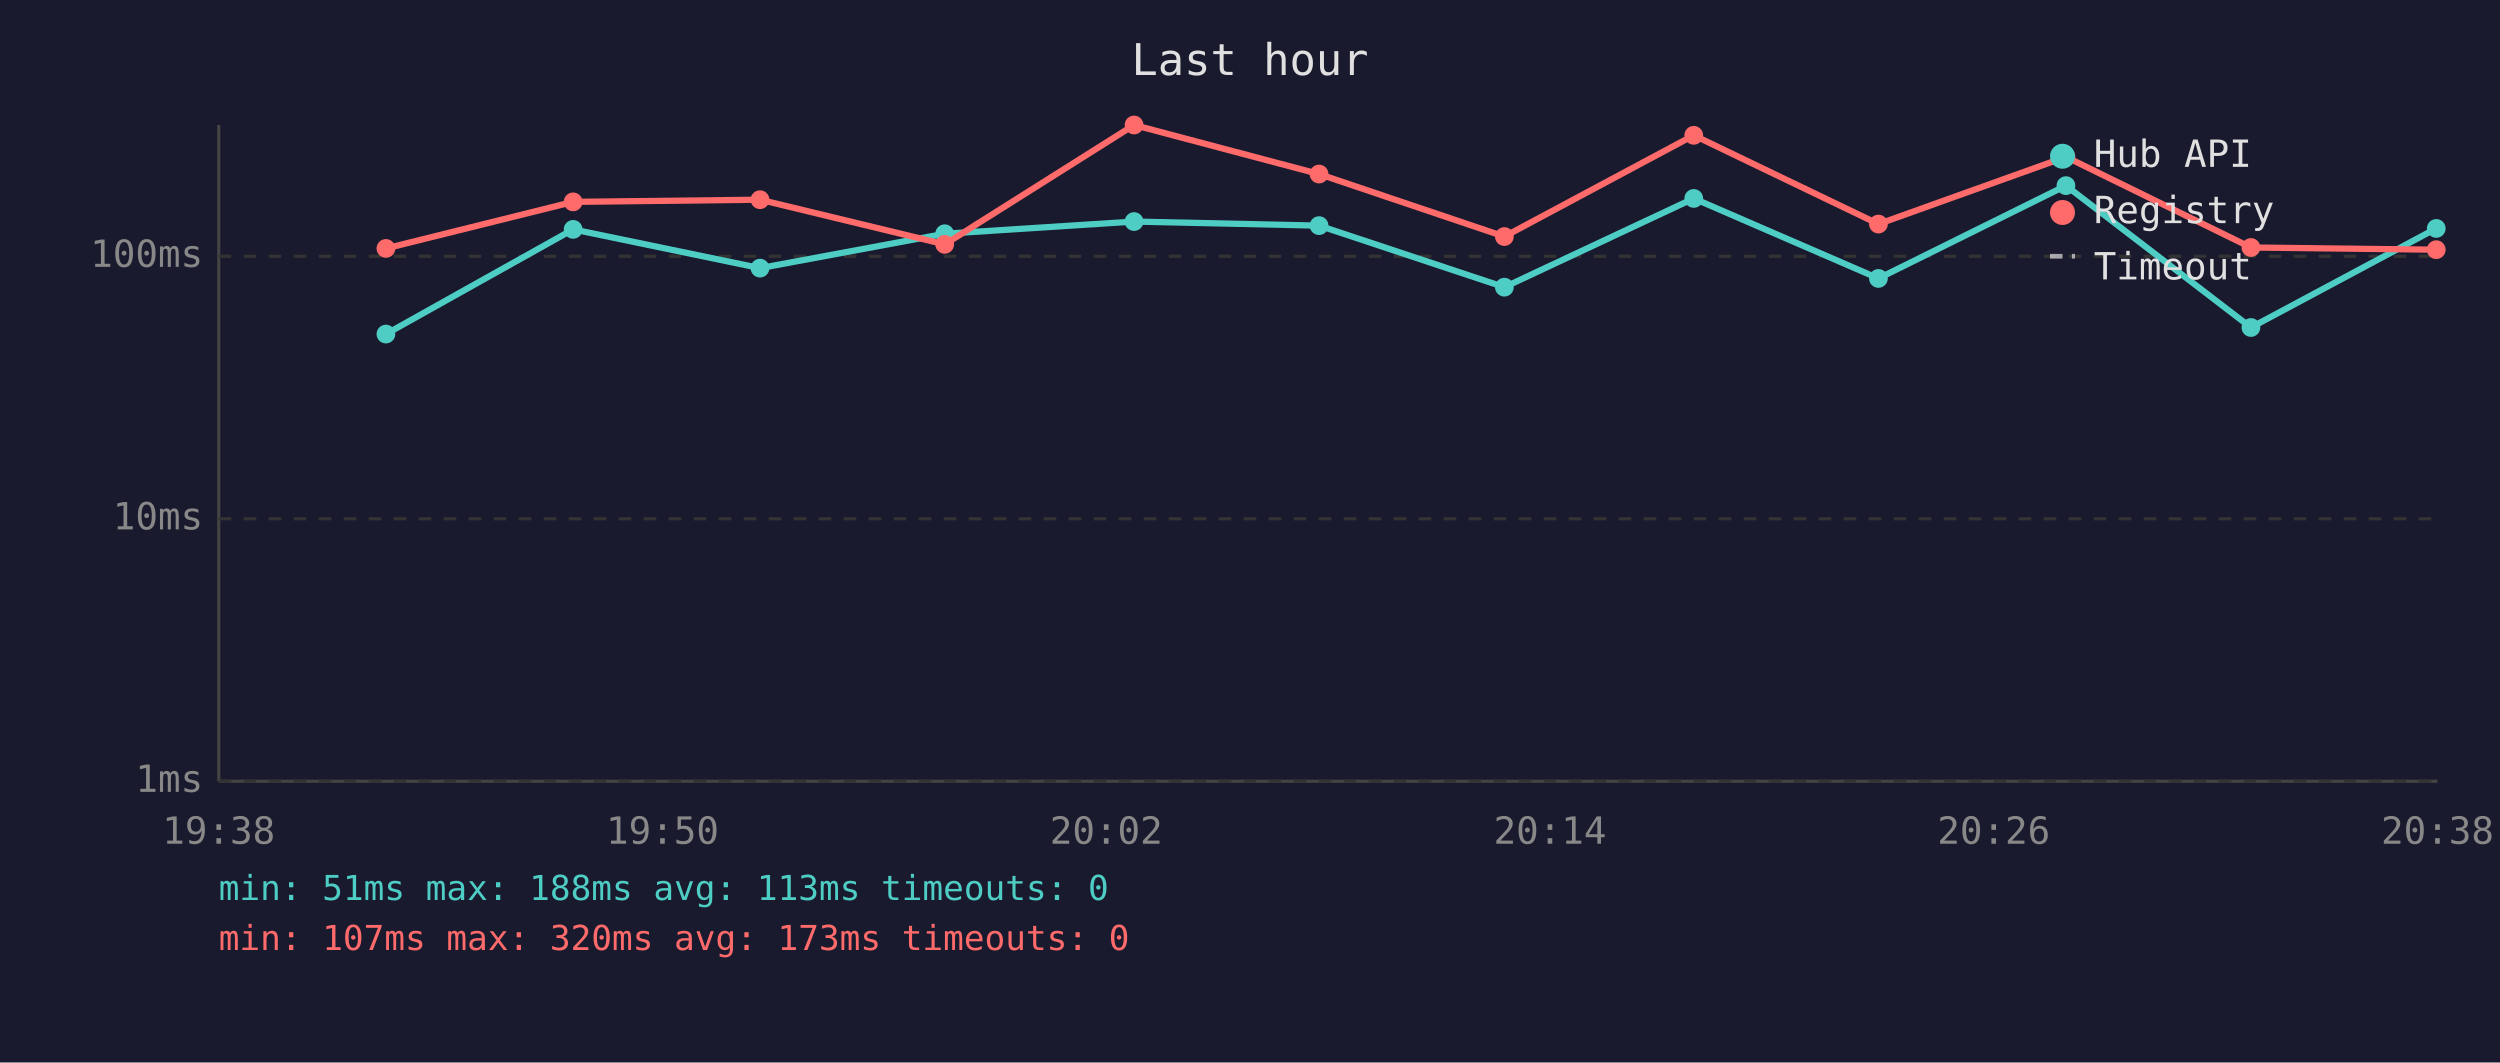
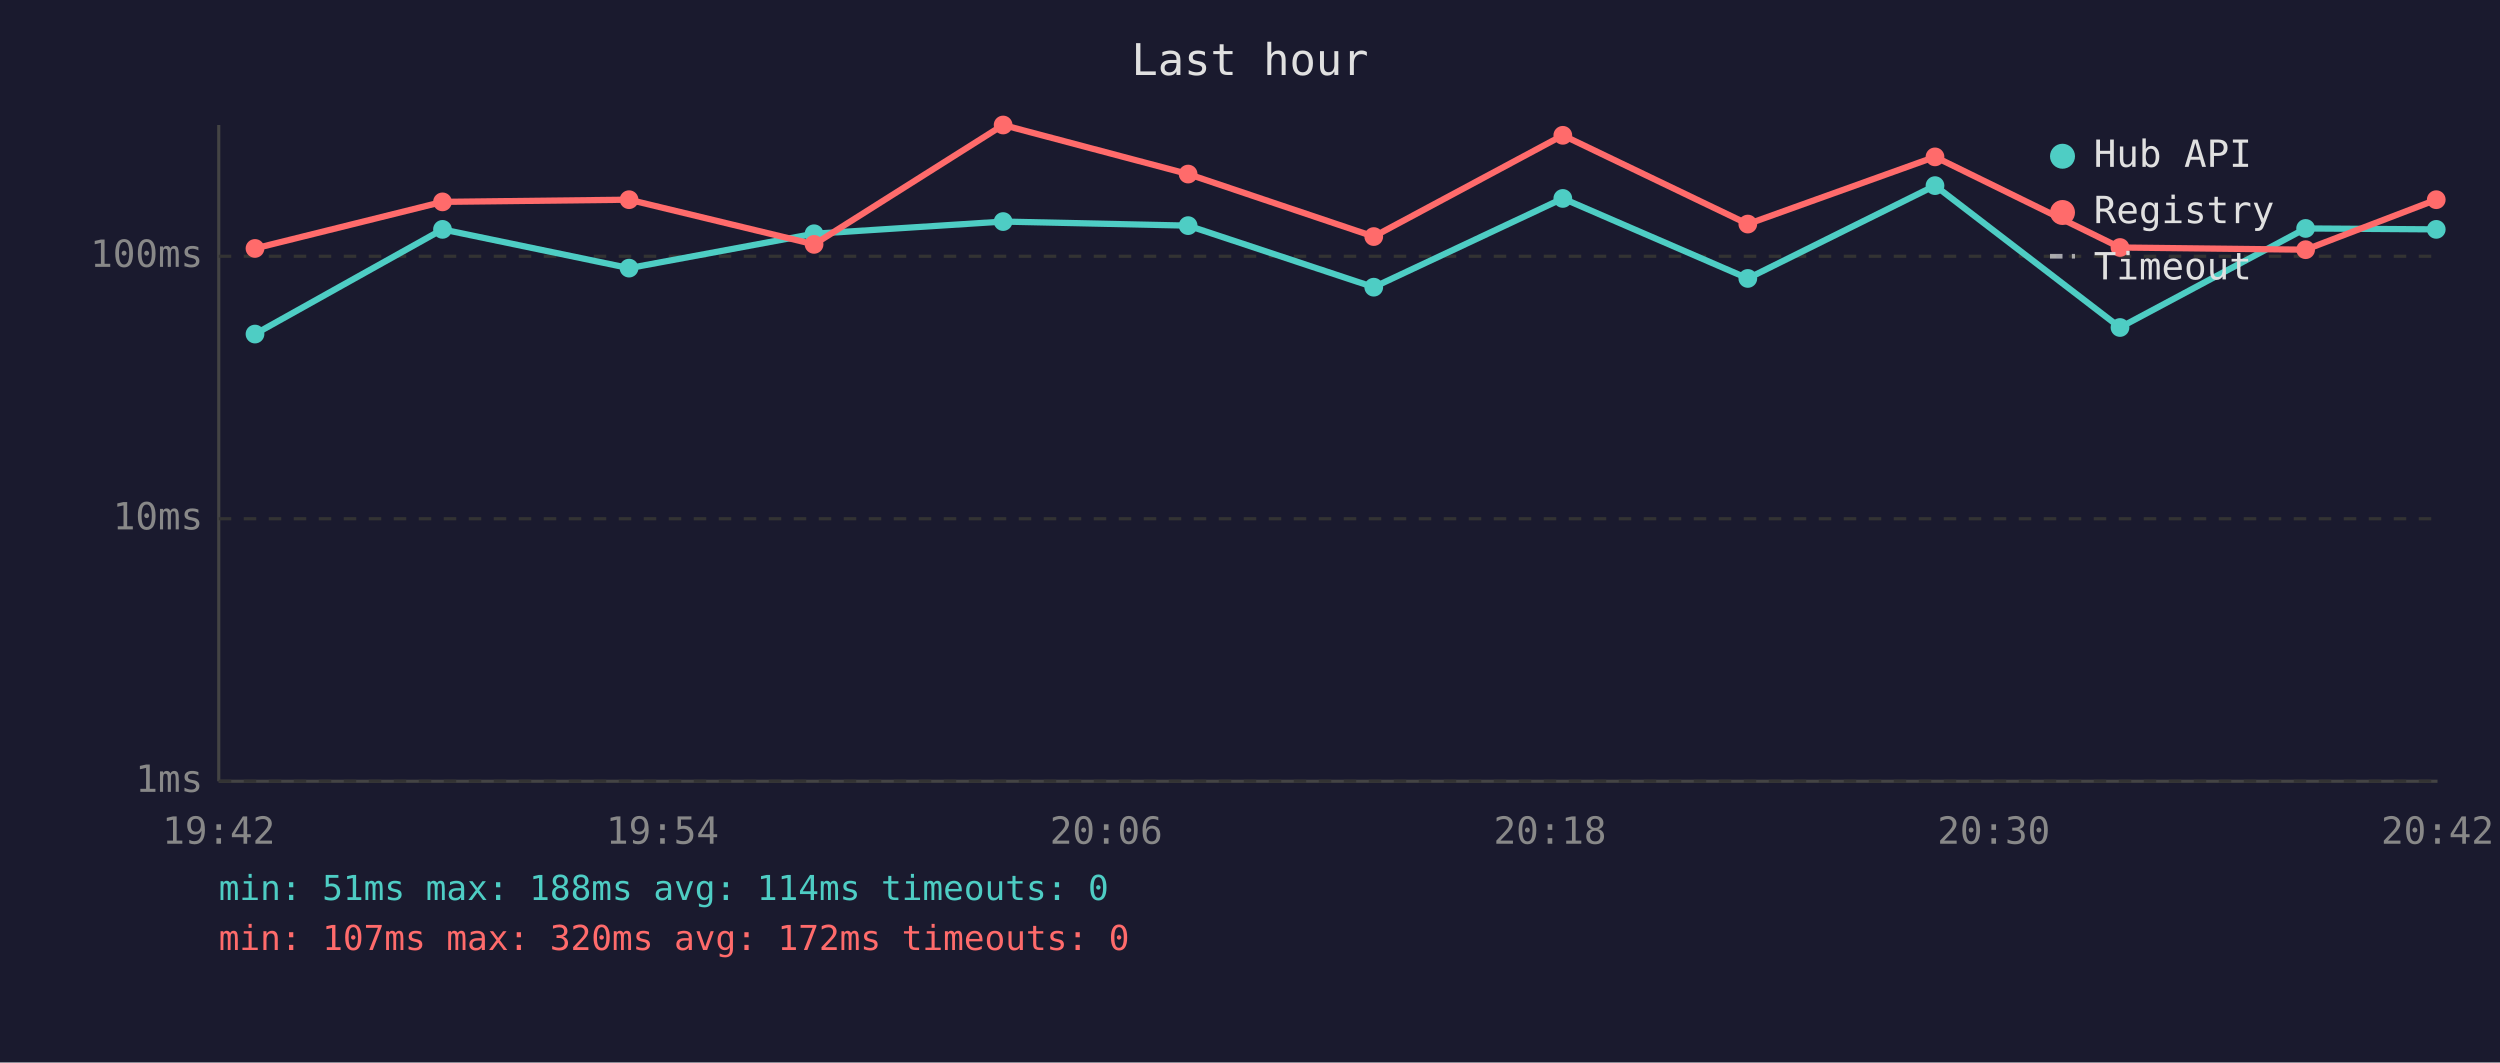
<svg xmlns="http://www.w3.org/2000/svg" viewBox="0 0 800 340" font-family="monospace" font-size="12">
  <rect width="800" height="340" fill="#1a1a2e" />
  <text x="400" y="24" fill="#e0e0e0" font-size="14" text-anchor="middle">Last hour</text>
  <line x1="70" y1="40" x2="70" y2="250" stroke="#444" stroke-width="1" />
  <line x1="70" y1="250" x2="780" y2="250" stroke="#444" stroke-width="1" />
  <line x1="70" y1="250" x2="780" y2="250" stroke="#333" stroke-width="1" stroke-dasharray="4" />
  <text x="65" y="250" fill="#888" text-anchor="end" dominant-baseline="middle">1ms</text>
  <line x1="70" y1="166" x2="780" y2="166" stroke="#333" stroke-width="1" stroke-dasharray="4" />
  <text x="65" y="166" fill="#888" text-anchor="end" dominant-baseline="middle">10ms</text>
  <line x1="70" y1="82" x2="780" y2="82" stroke="#333" stroke-width="1" stroke-dasharray="4" />
  <text x="65" y="82" fill="#888" text-anchor="end" dominant-baseline="middle">100ms</text>
-   <text x="70" y="270" fill="#888" text-anchor="middle">19:38</text>
-   <text x="212" y="270" fill="#888" text-anchor="middle">19:50</text>
-   <text x="354" y="270" fill="#888" text-anchor="middle">20:02</text>
-   <text x="496" y="270" fill="#888" text-anchor="middle">20:14</text>
-   <text x="638" y="270" fill="#888" text-anchor="middle">20:26</text>
-   <text x="780" y="270" fill="#888" text-anchor="middle">20:38</text>
-   <polyline points="123.5,106.9 183.4,73.4 243.2,85.8 302.3,74.8 362.9,70.9 422.1,72.2 481.4,91.9 542.0,63.5 601.1,89.1 661.1,59.4 720.3,104.8 779.6,73.1" fill="none" stroke="#4ecdc4" stroke-width="2" opacity="1" />
-   <circle cx="123.5" cy="106.9" r="3" fill="#4ecdc4" />
-   <circle cx="183.4" cy="73.4" r="3" fill="#4ecdc4" />
-   <circle cx="243.2" cy="85.8" r="3" fill="#4ecdc4" />
-   <circle cx="302.3" cy="74.8" r="3" fill="#4ecdc4" />
-   <circle cx="362.9" cy="70.9" r="3" fill="#4ecdc4" />
-   <circle cx="422.1" cy="72.2" r="3" fill="#4ecdc4" />
-   <circle cx="481.4" cy="91.9" r="3" fill="#4ecdc4" />
-   <circle cx="542.0" cy="63.5" r="3" fill="#4ecdc4" />
-   <circle cx="601.1" cy="89.1" r="3" fill="#4ecdc4" />
-   <circle cx="661.1" cy="59.4" r="3" fill="#4ecdc4" />
-   <circle cx="720.3" cy="104.8" r="3" fill="#4ecdc4" />
-   <circle cx="779.6" cy="73.1" r="3" fill="#4ecdc4" />
-   <polyline points="123.5,79.5 183.4,64.6 243.2,63.9 302.3,78.2 362.9,40.0 422.1,55.7 481.4,75.7 542.0,43.3 601.1,71.7 661.1,50.2 720.3,79.2 779.6,79.9" fill="none" stroke="#ff6b6b" stroke-width="2" opacity="1" />
-   <circle cx="123.5" cy="79.5" r="3" fill="#ff6b6b" />
-   <circle cx="183.4" cy="64.6" r="3" fill="#ff6b6b" />
-   <circle cx="243.2" cy="63.9" r="3" fill="#ff6b6b" />
-   <circle cx="302.3" cy="78.2" r="3" fill="#ff6b6b" />
-   <circle cx="362.9" cy="40.0" r="3" fill="#ff6b6b" />
-   <circle cx="422.1" cy="55.7" r="3" fill="#ff6b6b" />
-   <circle cx="481.4" cy="75.7" r="3" fill="#ff6b6b" />
-   <circle cx="542.0" cy="43.3" r="3" fill="#ff6b6b" />
-   <circle cx="601.1" cy="71.7" r="3" fill="#ff6b6b" />
-   <circle cx="661.1" cy="50.2" r="3" fill="#ff6b6b" />
-   <circle cx="720.3" cy="79.2" r="3" fill="#ff6b6b" />
-   <circle cx="779.6" cy="79.9" r="3" fill="#ff6b6b" />
+   <text x="70" y="270" fill="#888" text-anchor="middle">19:42</text>
+   <text x="212" y="270" fill="#888" text-anchor="middle">19:54</text>
+   <text x="354" y="270" fill="#888" text-anchor="middle">20:06</text>
+   <text x="496" y="270" fill="#888" text-anchor="middle">20:18</text>
+   <text x="638" y="270" fill="#888" text-anchor="middle">20:30</text>
+   <text x="780" y="270" fill="#888" text-anchor="middle">20:42</text>
+   <polyline points="81.6,106.9 141.6,73.4 201.3,85.8 260.5,74.8 321.0,70.9 380.2,72.2 439.6,91.9 500.1,63.5 559.3,89.1 619.2,59.4 678.4,104.8 737.8,73.1 779.6,73.4" fill="none" stroke="#4ecdc4" stroke-width="2" opacity="1" />
+   <circle cx="81.6" cy="106.9" r="3" fill="#4ecdc4" />
+   <circle cx="141.6" cy="73.4" r="3" fill="#4ecdc4" />
+   <circle cx="201.3" cy="85.8" r="3" fill="#4ecdc4" />
+   <circle cx="260.5" cy="74.8" r="3" fill="#4ecdc4" />
+   <circle cx="321.0" cy="70.9" r="3" fill="#4ecdc4" />
+   <circle cx="380.2" cy="72.2" r="3" fill="#4ecdc4" />
+   <circle cx="439.6" cy="91.9" r="3" fill="#4ecdc4" />
+   <circle cx="500.1" cy="63.5" r="3" fill="#4ecdc4" />
+   <circle cx="559.3" cy="89.1" r="3" fill="#4ecdc4" />
+   <circle cx="619.2" cy="59.4" r="3" fill="#4ecdc4" />
+   <circle cx="678.4" cy="104.8" r="3" fill="#4ecdc4" />
+   <circle cx="737.8" cy="73.1" r="3" fill="#4ecdc4" />
+   <circle cx="779.6" cy="73.4" r="3" fill="#4ecdc4" />
+   <polyline points="81.6,79.5 141.6,64.6 201.3,63.9 260.5,78.2 321.0,40.0 380.2,55.7 439.6,75.7 500.1,43.3 559.3,71.7 619.2,50.2 678.4,79.2 737.8,79.9 779.6,63.9" fill="none" stroke="#ff6b6b" stroke-width="2" opacity="1" />
+   <circle cx="81.6" cy="79.5" r="3" fill="#ff6b6b" />
+   <circle cx="141.6" cy="64.6" r="3" fill="#ff6b6b" />
+   <circle cx="201.3" cy="63.9" r="3" fill="#ff6b6b" />
+   <circle cx="260.5" cy="78.2" r="3" fill="#ff6b6b" />
+   <circle cx="321.0" cy="40.0" r="3" fill="#ff6b6b" />
+   <circle cx="380.2" cy="55.7" r="3" fill="#ff6b6b" />
+   <circle cx="439.6" cy="75.7" r="3" fill="#ff6b6b" />
+   <circle cx="500.1" cy="43.3" r="3" fill="#ff6b6b" />
+   <circle cx="559.3" cy="71.7" r="3" fill="#ff6b6b" />
+   <circle cx="619.2" cy="50.2" r="3" fill="#ff6b6b" />
+   <circle cx="678.4" cy="79.2" r="3" fill="#ff6b6b" />
+   <circle cx="737.8" cy="79.9" r="3" fill="#ff6b6b" />
+   <circle cx="779.6" cy="63.9" r="3" fill="#ff6b6b" />
  <circle cx="660" cy="50" r="4" fill="#4ecdc4" />
  <text x="670" y="50" fill="#e0e0e0" dominant-baseline="middle">Hub API</text>
  <circle cx="660" cy="68" r="4" fill="#ff6b6b" />
  <text x="670" y="68" fill="#e0e0e0" dominant-baseline="middle">Registry</text>
  <line x1="656" y1="82" x2="664" y2="82" stroke="#e0e0e0" stroke-width="1.5" stroke-dasharray="4,3" opacity="0.7" />
  <text x="670" y="86" fill="#e0e0e0" dominant-baseline="middle">Timeout</text>
-   <text x="70" y="288" fill="#4ecdc4" font-size="11">min: 51ms  max: 188ms  avg: 113ms  timeouts: 0</text>
-   <text x="70" y="304" fill="#ff6b6b" font-size="11">min: 107ms  max: 320ms  avg: 173ms  timeouts: 0</text>
+   <text x="70" y="288" fill="#4ecdc4" font-size="11">min: 51ms  max: 188ms  avg: 114ms  timeouts: 0</text>
+   <text x="70" y="304" fill="#ff6b6b" font-size="11">min: 107ms  max: 320ms  avg: 172ms  timeouts: 0</text>
</svg>
